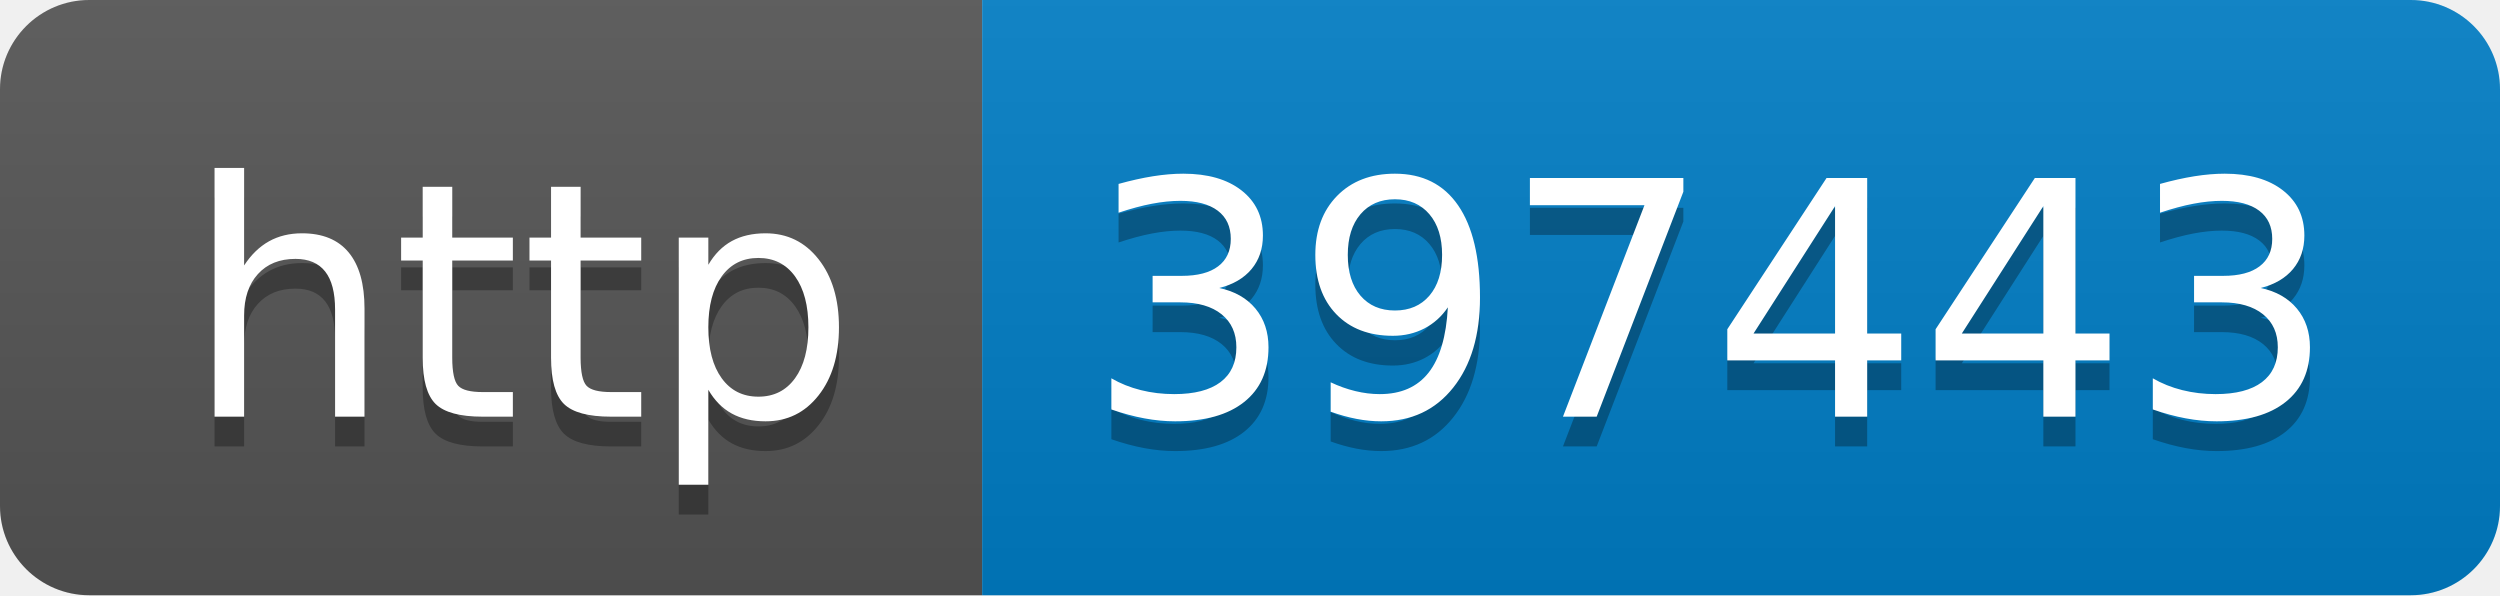
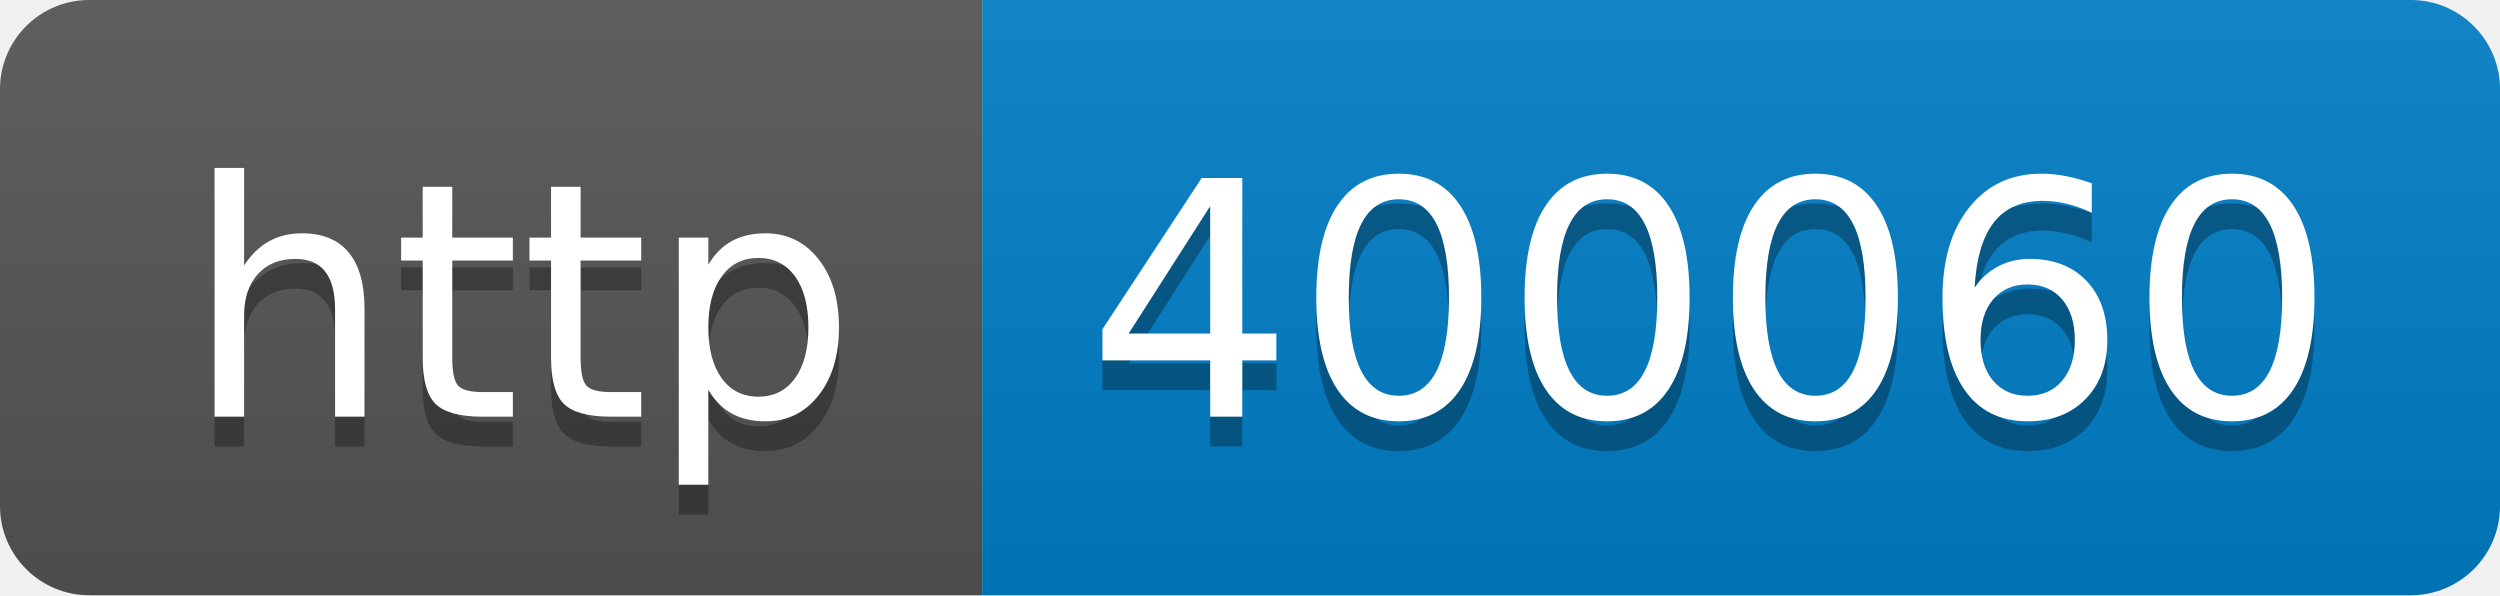
- <svg xmlns="http://www.w3.org/2000/svg" width="84" height="20" role="img" aria-label="http: 397443">
+ <svg xmlns="http://www.w3.org/2000/svg" width="84" height="20" role="img" aria-label="http: 400060">
  <linearGradient id="s" x2="0" y2="100%">
    <stop offset="0" stop-color="#bbb" stop-opacity=".1" />
    <stop offset="1" stop-opacity=".1" />
  </linearGradient>
  <clipPath id="r">
    <rect width="84" height="20" rx="3" fill="#fff" />
  </clipPath>
  <g clip-path="url(#r)">
    <rect width="33" height="20" fill="#555" />
    <rect x="33" width="51" height="20" fill="#007ec6" />
    <rect width="84" height="20" fill="url(#s)" />
  </g>
  <g fill="#fff" text-anchor="middle" font-family="Verdana,Geneva,DejaVu Sans,sans-serif" text-rendering="geometricPrecision" font-size="110">
    <text aria-hidden="true" x="175" y="150" fill="#010101" fill-opacity=".3" transform="scale(.1)" textLength="230">http</text>
    <text x="175" y="140" transform="scale(.1)" fill="#fff" textLength="230">http</text>
-     <text aria-hidden="true" x="575" y="150" fill="#010101" fill-opacity=".3" transform="scale(.1)" textLength="410">397443</text>
-     <text x="575" y="140" transform="scale(.1)" fill="#fff" textLength="410">397443</text>
+     <text aria-hidden="true" x="575" y="150" fill="#010101" fill-opacity=".3" transform="scale(.1)" textLength="410">400060</text>
+     <text x="575" y="140" transform="scale(.1)" fill="#fff" textLength="410">400060</text>
  </g>
</svg>
